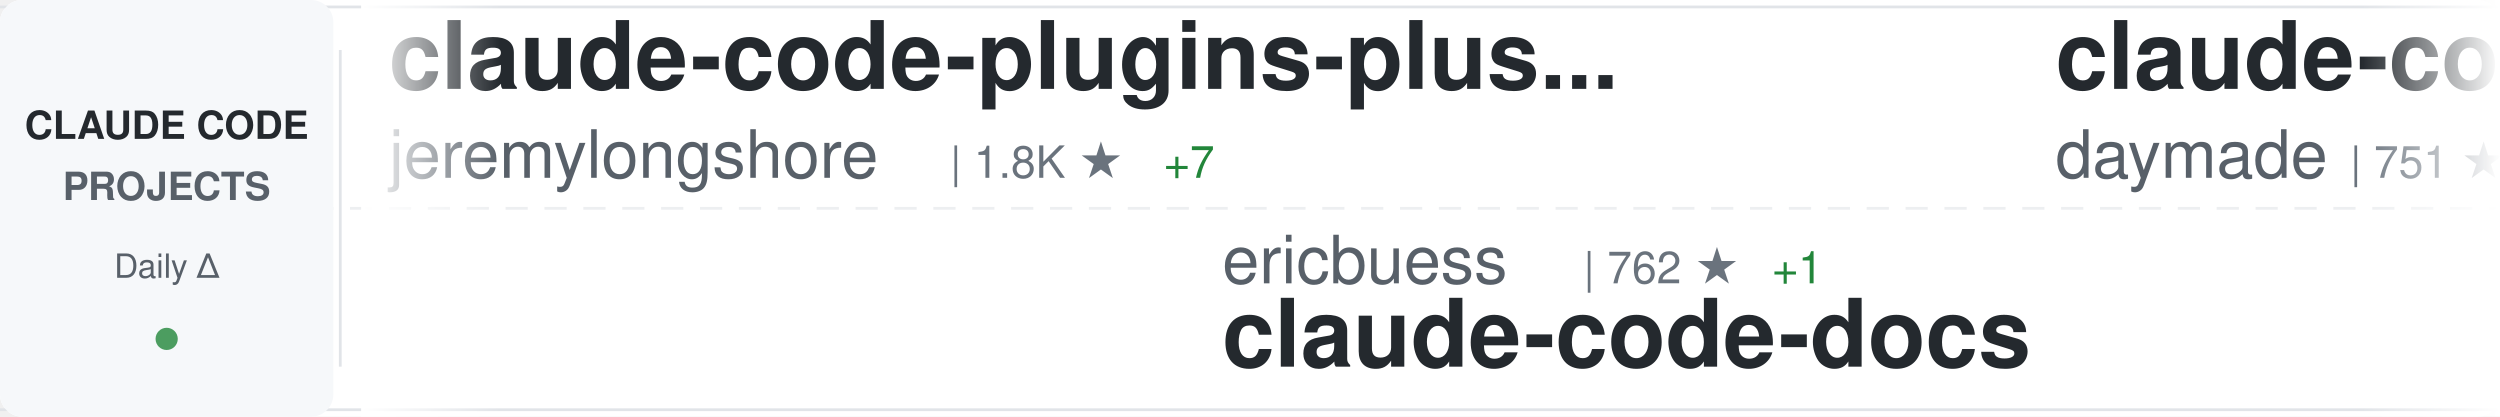
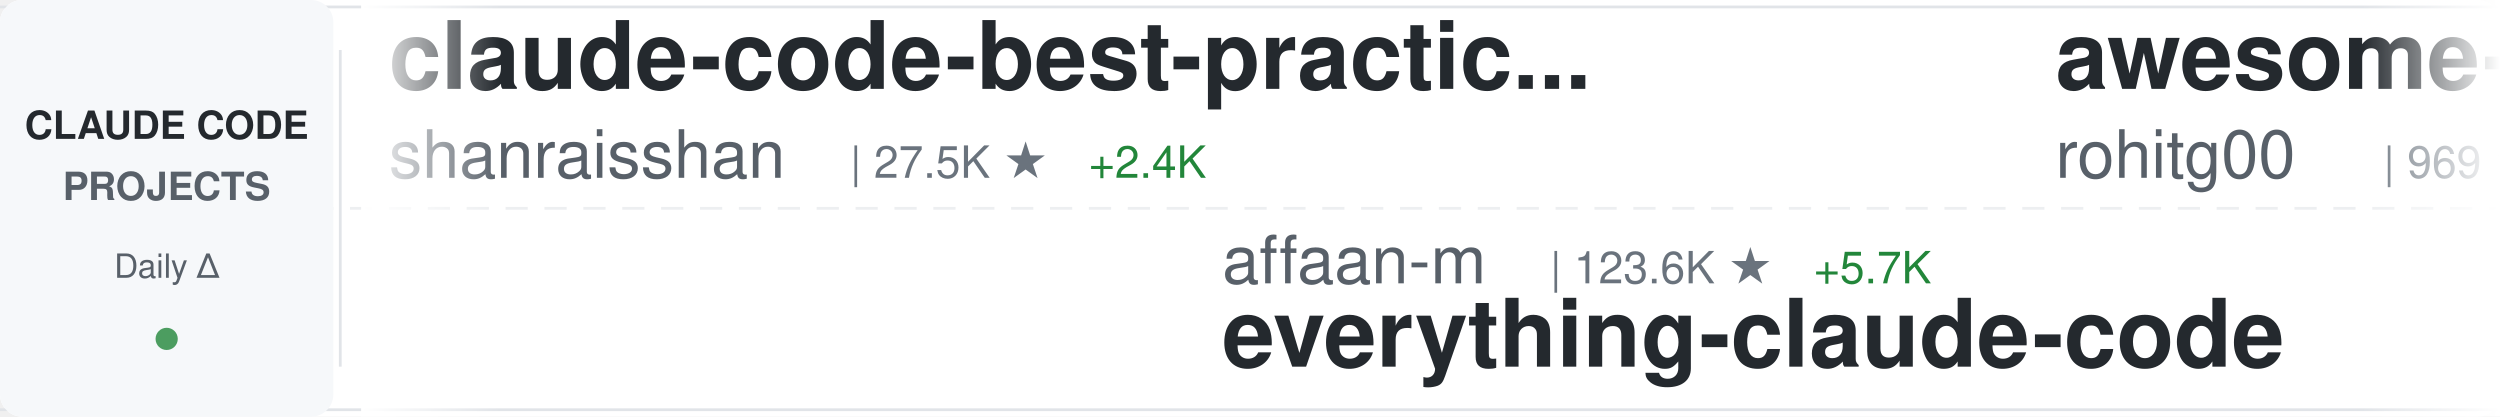
<svg xmlns="http://www.w3.org/2000/svg" width="900" height="150">
  <defs>
    <linearGradient id="awesomeLeftFade" x1="0%" y1="0%" x2="100%" y2="0%">
      <stop offset="0%" style="stop-color:#ffffff;stop-opacity:1" />
      <stop offset="100%" style="stop-color:#ffffff;stop-opacity:0" />
    </linearGradient>
    <linearGradient id="awesomeRightFade" x1="0%" y1="0%" x2="100%" y2="0%">
      <stop offset="0%" style="stop-color:#ffffff;stop-opacity:0" />
      <stop offset="100%" style="stop-color:#ffffff;stop-opacity:1" />
    </linearGradient>
  </defs>
  <rect width="900" height="150" fill="#ffffff" rx="8" />
  <rect x="0" y="2" width="900" height="1" fill="#e1e4e8" />
  <rect x="0" y="147" width="900" height="1" fill="#e1e4e8" />
  <line x1="0" y1="75" x2="900" y2="75" stroke="#e1e4e8" stroke-width="1" stroke-dasharray="8 6" opacity="0.6" />
  <rect x="0" y="0" width="120" height="150" fill="#f6f8fa" rx="8" />
  <text x="60" y="50" font-family="-apple-system, BlinkMacSystemFont, 'Segoe UI', Helvetica, Arial, sans-serif" font-size="14" font-weight="600" fill="#24292e" text-anchor="middle">CLAUDE CODE</text>
  <text x="60" y="72" font-family="-apple-system, BlinkMacSystemFont, 'Segoe UI', Helvetica, Arial, sans-serif" font-size="14" font-weight="600" fill="#586069" text-anchor="middle">PROJECTS</text>
  <text x="60" y="100" font-family="-apple-system, BlinkMacSystemFont, 'Segoe UI', Helvetica, Arial, sans-serif" font-size="12" font-weight="500" fill="#586069" text-anchor="middle">Daily Δ</text>
  <circle cx="60" cy="122" r="4" fill="#22863a" opacity="0.8" />
  <rect x="122" y="18" width="1" height="114" fill="#e1e4e8" />
  <clipPath id="awesomeTickerClip">
    <rect x="130" y="0" width="770" height="150" />
  </clipPath>
  <g clip-path="url(#awesomeTickerClip)">
    <g id="awesomeTickerItems">
      <animateTransform attributeName="transform" attributeType="XML" type="translate" from="0 0" to="-3000 0" dur="54s" repeatCount="indefinite" />
      <g transform="translate(0, 0)">
-         <text x="140" y="32" font-family="-apple-system, BlinkMacSystemFont, 'Segoe UI', Helvetica, Arial, sans-serif" font-size="34" font-weight="600" fill="#24292e">claude-code-plugins-plus...</text>
-         <text x="140" y="64" font-family="-apple-system, BlinkMacSystemFont, 'Segoe UI', Helvetica, Arial, sans-serif" font-size="24" font-weight="400" fill="#586069">jeremylongshore</text>
-         <text x="342" y="64" font-family="-apple-system, BlinkMacSystemFont, 'Segoe UI', Helvetica, Arial, sans-serif" font-size="16" font-weight="500" fill="#6a737d">| 1.8K ★</text>
-         <text x="419" y="64" font-family="-apple-system, BlinkMacSystemFont, 'Segoe UI', Helvetica, Arial, sans-serif" font-size="16" font-weight="500" fill="#22863a"> +7</text>
+         <text x="140" y="32" font-family="-apple-system, BlinkMacSystemFont, 'Segoe UI', Helvetica, Arial, sans-serif" font-size="34" font-weight="600" fill="#24292e">claude-code-best-practic...</text>
+         <text x="140" y="64" font-family="-apple-system, BlinkMacSystemFont, 'Segoe UI', Helvetica, Arial, sans-serif" font-size="24" font-weight="400" fill="#586069">shanraisshan</text>
+         <text x="306" y="64" font-family="-apple-system, BlinkMacSystemFont, 'Segoe UI', Helvetica, Arial, sans-serif" font-size="16" font-weight="500" fill="#6a737d">| 27.5K ★</text>
+         <text x="392" y="64" font-family="-apple-system, BlinkMacSystemFont, 'Segoe UI', Helvetica, Arial, sans-serif" font-size="16" font-weight="500" fill="#22863a"> +2.4K</text>
      </g>
      <g transform="translate(300, 0)">
-         <text x="140" y="102" font-family="-apple-system, BlinkMacSystemFont, 'Segoe UI', Helvetica, Arial, sans-serif" font-size="24" font-weight="400" fill="#586069">ericbuess</text>
-         <text x="270" y="102" font-family="-apple-system, BlinkMacSystemFont, 'Segoe UI', Helvetica, Arial, sans-serif" font-size="16" font-weight="500" fill="#6a737d">| 762 ★</text>
-         <text x="338" y="102" font-family="-apple-system, BlinkMacSystemFont, 'Segoe UI', Helvetica, Arial, sans-serif" font-size="16" font-weight="500" fill="#22863a"> +1</text>
-         <text x="140" y="132" font-family="-apple-system, BlinkMacSystemFont, 'Segoe UI', Helvetica, Arial, sans-serif" font-size="34" font-weight="600" fill="#24292e">claude-code-docs</text>
+         <text x="140" y="102" font-family="-apple-system, BlinkMacSystemFont, 'Segoe UI', Helvetica, Arial, sans-serif" font-size="24" font-weight="400" fill="#586069">affaan-m</text>
+         <text x="258" y="102" font-family="-apple-system, BlinkMacSystemFont, 'Segoe UI', Helvetica, Arial, sans-serif" font-size="16" font-weight="500" fill="#6a737d">| 123.6K ★</text>
+         <text x="353" y="102" font-family="-apple-system, BlinkMacSystemFont, 'Segoe UI', Helvetica, Arial, sans-serif" font-size="16" font-weight="500" fill="#22863a"> +5.7K</text>
+         <text x="140" y="132" font-family="-apple-system, BlinkMacSystemFont, 'Segoe UI', Helvetica, Arial, sans-serif" font-size="34" font-weight="600" fill="#24292e">everything-claude-code</text>
      </g>
      <g transform="translate(600, 0)">
-         <text x="140" y="32" font-family="-apple-system, BlinkMacSystemFont, 'Segoe UI', Helvetica, Arial, sans-serif" font-size="34" font-weight="600" fill="#24292e">claude-code-skills</text>
-         <text x="140" y="64" font-family="-apple-system, BlinkMacSystemFont, 'Segoe UI', Helvetica, Arial, sans-serif" font-size="24" font-weight="400" fill="#586069">daymade</text>
-         <text x="246" y="64" font-family="-apple-system, BlinkMacSystemFont, 'Segoe UI', Helvetica, Arial, sans-serif" font-size="16" font-weight="500" fill="#6a737d">| 751 ★</text>
-         <text x="314" y="64" font-family="-apple-system, BlinkMacSystemFont, 'Segoe UI', Helvetica, Arial, sans-serif" font-size="16" font-weight="500" fill="#22863a"> +6</text>
+         <text x="140" y="32" font-family="-apple-system, BlinkMacSystemFont, 'Segoe UI', Helvetica, Arial, sans-serif" font-size="34" font-weight="600" fill="#24292e">awesome-claude-code-tool...</text>
+         <text x="140" y="64" font-family="-apple-system, BlinkMacSystemFont, 'Segoe UI', Helvetica, Arial, sans-serif" font-size="24" font-weight="400" fill="#586069">rohitg00</text>
+         <text x="258" y="64" font-family="-apple-system, BlinkMacSystemFont, 'Segoe UI', Helvetica, Arial, sans-serif" font-size="16" font-weight="500" fill="#6a737d">| 969 ★</text>
+         <text x="326" y="64" font-family="-apple-system, BlinkMacSystemFont, 'Segoe UI', Helvetica, Arial, sans-serif" font-size="16" font-weight="500" fill="#22863a"> +17</text>
      </g>
      <g transform="translate(900, 0)">
-         <text x="140" y="102" font-family="-apple-system, BlinkMacSystemFont, 'Segoe UI', Helvetica, Arial, sans-serif" font-size="24" font-weight="400" fill="#586069">rohitg00</text>
-         <text x="258" y="102" font-family="-apple-system, BlinkMacSystemFont, 'Segoe UI', Helvetica, Arial, sans-serif" font-size="16" font-weight="500" fill="#6a737d">| 966 ★</text>
-         <text x="326" y="102" font-family="-apple-system, BlinkMacSystemFont, 'Segoe UI', Helvetica, Arial, sans-serif" font-size="16" font-weight="500" fill="#22863a"> +18</text>
-         <text x="140" y="132" font-family="-apple-system, BlinkMacSystemFont, 'Segoe UI', Helvetica, Arial, sans-serif" font-size="34" font-weight="600" fill="#24292e">awesome-claude-code-tool...</text>
+         <text x="140" y="102" font-family="-apple-system, BlinkMacSystemFont, 'Segoe UI', Helvetica, Arial, sans-serif" font-size="24" font-weight="400" fill="#586069">eyaltoledano</text>
+         <text x="306" y="102" font-family="-apple-system, BlinkMacSystemFont, 'Segoe UI', Helvetica, Arial, sans-serif" font-size="16" font-weight="500" fill="#6a737d">| 26.3K ★</text>
+         <text x="392" y="102" font-family="-apple-system, BlinkMacSystemFont, 'Segoe UI', Helvetica, Arial, sans-serif" font-size="16" font-weight="500" fill="#22863a"> +24</text>
+         <text x="140" y="132" font-family="-apple-system, BlinkMacSystemFont, 'Segoe UI', Helvetica, Arial, sans-serif" font-size="34" font-weight="600" fill="#24292e">claude-task-master</text>
      </g>
      <g transform="translate(1200, 0)">
-         <text x="140" y="32" font-family="-apple-system, BlinkMacSystemFont, 'Segoe UI', Helvetica, Arial, sans-serif" font-size="34" font-weight="600" fill="#24292e">claude-plugins-official</text>
-         <text x="140" y="64" font-family="-apple-system, BlinkMacSystemFont, 'Segoe UI', Helvetica, Arial, sans-serif" font-size="24" font-weight="400" fill="#586069">anthropics</text>
-         <text x="282" y="64" font-family="-apple-system, BlinkMacSystemFont, 'Segoe UI', Helvetica, Arial, sans-serif" font-size="16" font-weight="500" fill="#6a737d">| 15.5K ★</text>
-         <text x="368" y="64" font-family="-apple-system, BlinkMacSystemFont, 'Segoe UI', Helvetica, Arial, sans-serif" font-size="16" font-weight="500" fill="#22863a"> +135</text>
+         <text x="140" y="32" font-family="-apple-system, BlinkMacSystemFont, 'Segoe UI', Helvetica, Arial, sans-serif" font-size="34" font-weight="600" fill="#24292e">Claude-Code-x-OpenClaw-G...</text>
+         <text x="140" y="64" font-family="-apple-system, BlinkMacSystemFont, 'Segoe UI', Helvetica, Arial, sans-serif" font-size="24" font-weight="400" fill="#586069">KimYx0207</text>
+         <text x="270" y="64" font-family="-apple-system, BlinkMacSystemFont, 'Segoe UI', Helvetica, Arial, sans-serif" font-size="16" font-weight="500" fill="#6a737d">| 2.5K ★</text>
+         <text x="347" y="64" font-family="-apple-system, BlinkMacSystemFont, 'Segoe UI', Helvetica, Arial, sans-serif" font-size="16" font-weight="500" fill="#22863a"> +29</text>
      </g>
      <g transform="translate(1500, 0)">
-         <text x="140" y="102" font-family="-apple-system, BlinkMacSystemFont, 'Segoe UI', Helvetica, Arial, sans-serif" font-size="24" font-weight="400" fill="#586069">snarktank</text>
-         <text x="270" y="102" font-family="-apple-system, BlinkMacSystemFont, 'Segoe UI', Helvetica, Arial, sans-serif" font-size="16" font-weight="500" fill="#6a737d">| 14.1K ★</text>
-         <text x="356" y="102" font-family="-apple-system, BlinkMacSystemFont, 'Segoe UI', Helvetica, Arial, sans-serif" font-size="16" font-weight="500" fill="#22863a"> +83</text>
-         <text x="140" y="132" font-family="-apple-system, BlinkMacSystemFont, 'Segoe UI', Helvetica, Arial, sans-serif" font-size="34" font-weight="600" fill="#24292e">ralph</text>
+         <text x="140" y="102" font-family="-apple-system, BlinkMacSystemFont, 'Segoe UI', Helvetica, Arial, sans-serif" font-size="24" font-weight="400" fill="#586069">jeremylongshore</text>
+         <text x="342" y="102" font-family="-apple-system, BlinkMacSystemFont, 'Segoe UI', Helvetica, Arial, sans-serif" font-size="16" font-weight="500" fill="#6a737d">| 1.8K ★</text>
+         <text x="419" y="102" font-family="-apple-system, BlinkMacSystemFont, 'Segoe UI', Helvetica, Arial, sans-serif" font-size="16" font-weight="500" fill="#22863a"> +12</text>
+         <text x="140" y="132" font-family="-apple-system, BlinkMacSystemFont, 'Segoe UI', Helvetica, Arial, sans-serif" font-size="34" font-weight="600" fill="#24292e">claude-code-plugins-plus...</text>
      </g>
      <g transform="translate(1800, 0)">
-         <text x="140" y="32" font-family="-apple-system, BlinkMacSystemFont, 'Segoe UI', Helvetica, Arial, sans-serif" font-size="34" font-weight="600" fill="#24292e">antigravity-awesome-skil...</text>
-         <text x="140" y="64" font-family="-apple-system, BlinkMacSystemFont, 'Segoe UI', Helvetica, Arial, sans-serif" font-size="24" font-weight="400" fill="#586069">sickn33</text>
-         <text x="246" y="64" font-family="-apple-system, BlinkMacSystemFont, 'Segoe UI', Helvetica, Arial, sans-serif" font-size="16" font-weight="500" fill="#6a737d">| 29.1K ★</text>
-         <text x="332" y="64" font-family="-apple-system, BlinkMacSystemFont, 'Segoe UI', Helvetica, Arial, sans-serif" font-size="16" font-weight="500" fill="#22863a"> +463</text>
+         <text x="140" y="32" font-family="-apple-system, BlinkMacSystemFont, 'Segoe UI', Helvetica, Arial, sans-serif" font-size="34" font-weight="600" fill="#24292e">claude-code-hub</text>
+         <text x="140" y="64" font-family="-apple-system, BlinkMacSystemFont, 'Segoe UI', Helvetica, Arial, sans-serif" font-size="24" font-weight="400" fill="#586069">ding113</text>
+         <text x="246" y="64" font-family="-apple-system, BlinkMacSystemFont, 'Segoe UI', Helvetica, Arial, sans-serif" font-size="16" font-weight="500" fill="#6a737d">| 2.2K ★</text>
+         <text x="323" y="64" font-family="-apple-system, BlinkMacSystemFont, 'Segoe UI', Helvetica, Arial, sans-serif" font-size="16" font-weight="500" fill="#22863a"> +27</text>
      </g>
      <g transform="translate(2100, 0)">
-         <text x="140" y="102" font-family="-apple-system, BlinkMacSystemFont, 'Segoe UI', Helvetica, Arial, sans-serif" font-size="24" font-weight="400" fill="#586069">Maciek-roboblog</text>
-         <text x="342" y="102" font-family="-apple-system, BlinkMacSystemFont, 'Segoe UI', Helvetica, Arial, sans-serif" font-size="16" font-weight="500" fill="#6a737d">| 7.2K ★</text>
-         <text x="419" y="102" font-family="-apple-system, BlinkMacSystemFont, 'Segoe UI', Helvetica, Arial, sans-serif" font-size="16" font-weight="500" fill="#22863a"> +20</text>
-         <text x="140" y="132" font-family="-apple-system, BlinkMacSystemFont, 'Segoe UI', Helvetica, Arial, sans-serif" font-size="34" font-weight="600" fill="#24292e">Claude-Code-Usage-Monito...</text>
+         <text x="140" y="102" font-family="-apple-system, BlinkMacSystemFont, 'Segoe UI', Helvetica, Arial, sans-serif" font-size="24" font-weight="400" fill="#586069">trailofbits</text>
+         <text x="294" y="102" font-family="-apple-system, BlinkMacSystemFont, 'Segoe UI', Helvetica, Arial, sans-serif" font-size="16" font-weight="500" fill="#6a737d">| 1.7K ★</text>
+         <text x="371" y="102" font-family="-apple-system, BlinkMacSystemFont, 'Segoe UI', Helvetica, Arial, sans-serif" font-size="16" font-weight="500" fill="#22863a"> +10</text>
+         <text x="140" y="132" font-family="-apple-system, BlinkMacSystemFont, 'Segoe UI', Helvetica, Arial, sans-serif" font-size="34" font-weight="600" fill="#24292e">claude-code-config</text>
      </g>
      <g transform="translate(2400, 0)">
-         <text x="140" y="32" font-family="-apple-system, BlinkMacSystemFont, 'Segoe UI', Helvetica, Arial, sans-serif" font-size="34" font-weight="600" fill="#24292e">claudecodeui</text>
-         <text x="140" y="64" font-family="-apple-system, BlinkMacSystemFont, 'Segoe UI', Helvetica, Arial, sans-serif" font-size="24" font-weight="400" fill="#586069">siteboon</text>
-         <text x="258" y="64" font-family="-apple-system, BlinkMacSystemFont, 'Segoe UI', Helvetica, Arial, sans-serif" font-size="16" font-weight="500" fill="#6a737d">| 9.2K ★</text>
-         <text x="335" y="64" font-family="-apple-system, BlinkMacSystemFont, 'Segoe UI', Helvetica, Arial, sans-serif" font-size="16" font-weight="500" fill="#22863a"> +39</text>
+         <text x="140" y="32" font-family="-apple-system, BlinkMacSystemFont, 'Segoe UI', Helvetica, Arial, sans-serif" font-size="34" font-weight="600" fill="#24292e">claude-code-requirements...</text>
+         <text x="140" y="64" font-family="-apple-system, BlinkMacSystemFont, 'Segoe UI', Helvetica, Arial, sans-serif" font-size="24" font-weight="400" fill="#586069">rizethereum</text>
+         <text x="294" y="64" font-family="-apple-system, BlinkMacSystemFont, 'Segoe UI', Helvetica, Arial, sans-serif" font-size="16" font-weight="500" fill="#6a737d">| 1.8K ★</text>
+         <text x="371" y="64" font-family="-apple-system, BlinkMacSystemFont, 'Segoe UI', Helvetica, Arial, sans-serif" font-size="16" font-weight="500" fill="#22863a"> +1</text>
      </g>
      <g transform="translate(2700, 0)">
-         <text x="140" y="102" font-family="-apple-system, BlinkMacSystemFont, 'Segoe UI', Helvetica, Arial, sans-serif" font-size="24" font-weight="400" fill="#586069">zebbern</text>
-         <text x="246" y="102" font-family="-apple-system, BlinkMacSystemFont, 'Segoe UI', Helvetica, Arial, sans-serif" font-size="16" font-weight="500" fill="#6a737d">| 3.8K ★</text>
-         <text x="323" y="102" font-family="-apple-system, BlinkMacSystemFont, 'Segoe UI', Helvetica, Arial, sans-serif" font-size="16" font-weight="500" fill="#22863a"> +9</text>
-         <text x="140" y="132" font-family="-apple-system, BlinkMacSystemFont, 'Segoe UI', Helvetica, Arial, sans-serif" font-size="34" font-weight="600" fill="#24292e">claude-code-guide</text>
+         <text x="140" y="102" font-family="-apple-system, BlinkMacSystemFont, 'Segoe UI', Helvetica, Arial, sans-serif" font-size="24" font-weight="400" fill="#586069">davila7</text>
+         <text x="246" y="102" font-family="-apple-system, BlinkMacSystemFont, 'Segoe UI', Helvetica, Arial, sans-serif" font-size="16" font-weight="500" fill="#6a737d">| 23.9K ★</text>
+         <text x="332" y="102" font-family="-apple-system, BlinkMacSystemFont, 'Segoe UI', Helvetica, Arial, sans-serif" font-size="16" font-weight="500" fill="#22863a"> +64</text>
+         <text x="140" y="132" font-family="-apple-system, BlinkMacSystemFont, 'Segoe UI', Helvetica, Arial, sans-serif" font-size="34" font-weight="600" fill="#24292e">claude-code-templates</text>
      </g>
      <g transform="translate(3000, 0)">
-         <text x="140" y="32" font-family="-apple-system, BlinkMacSystemFont, 'Segoe UI', Helvetica, Arial, sans-serif" font-size="34" font-weight="600" fill="#24292e">claude-code-plugins-plus...</text>
-         <text x="140" y="64" font-family="-apple-system, BlinkMacSystemFont, 'Segoe UI', Helvetica, Arial, sans-serif" font-size="24" font-weight="400" fill="#586069">jeremylongshore</text>
-         <text x="342" y="64" font-family="-apple-system, BlinkMacSystemFont, 'Segoe UI', Helvetica, Arial, sans-serif" font-size="16" font-weight="500" fill="#6a737d">| 1.8K ★</text>
-         <text x="419" y="64" font-family="-apple-system, BlinkMacSystemFont, 'Segoe UI', Helvetica, Arial, sans-serif" font-size="16" font-weight="500" fill="#22863a"> +7</text>
+         <text x="140" y="32" font-family="-apple-system, BlinkMacSystemFont, 'Segoe UI', Helvetica, Arial, sans-serif" font-size="34" font-weight="600" fill="#24292e">claude-code-best-practic...</text>
+         <text x="140" y="64" font-family="-apple-system, BlinkMacSystemFont, 'Segoe UI', Helvetica, Arial, sans-serif" font-size="24" font-weight="400" fill="#586069">shanraisshan</text>
+         <text x="306" y="64" font-family="-apple-system, BlinkMacSystemFont, 'Segoe UI', Helvetica, Arial, sans-serif" font-size="16" font-weight="500" fill="#6a737d">| 27.5K ★</text>
+         <text x="392" y="64" font-family="-apple-system, BlinkMacSystemFont, 'Segoe UI', Helvetica, Arial, sans-serif" font-size="16" font-weight="500" fill="#22863a"> +2.4K</text>
      </g>
      <g transform="translate(3300, 0)">
-         <text x="140" y="102" font-family="-apple-system, BlinkMacSystemFont, 'Segoe UI', Helvetica, Arial, sans-serif" font-size="24" font-weight="400" fill="#586069">ericbuess</text>
-         <text x="270" y="102" font-family="-apple-system, BlinkMacSystemFont, 'Segoe UI', Helvetica, Arial, sans-serif" font-size="16" font-weight="500" fill="#6a737d">| 762 ★</text>
-         <text x="338" y="102" font-family="-apple-system, BlinkMacSystemFont, 'Segoe UI', Helvetica, Arial, sans-serif" font-size="16" font-weight="500" fill="#22863a"> +1</text>
-         <text x="140" y="132" font-family="-apple-system, BlinkMacSystemFont, 'Segoe UI', Helvetica, Arial, sans-serif" font-size="34" font-weight="600" fill="#24292e">claude-code-docs</text>
+         <text x="140" y="102" font-family="-apple-system, BlinkMacSystemFont, 'Segoe UI', Helvetica, Arial, sans-serif" font-size="24" font-weight="400" fill="#586069">affaan-m</text>
+         <text x="258" y="102" font-family="-apple-system, BlinkMacSystemFont, 'Segoe UI', Helvetica, Arial, sans-serif" font-size="16" font-weight="500" fill="#6a737d">| 123.6K ★</text>
+         <text x="353" y="102" font-family="-apple-system, BlinkMacSystemFont, 'Segoe UI', Helvetica, Arial, sans-serif" font-size="16" font-weight="500" fill="#22863a"> +5.7K</text>
+         <text x="140" y="132" font-family="-apple-system, BlinkMacSystemFont, 'Segoe UI', Helvetica, Arial, sans-serif" font-size="34" font-weight="600" fill="#24292e">everything-claude-code</text>
      </g>
      <g transform="translate(3600, 0)">
-         <text x="140" y="32" font-family="-apple-system, BlinkMacSystemFont, 'Segoe UI', Helvetica, Arial, sans-serif" font-size="34" font-weight="600" fill="#24292e">claude-code-skills</text>
-         <text x="140" y="64" font-family="-apple-system, BlinkMacSystemFont, 'Segoe UI', Helvetica, Arial, sans-serif" font-size="24" font-weight="400" fill="#586069">daymade</text>
-         <text x="246" y="64" font-family="-apple-system, BlinkMacSystemFont, 'Segoe UI', Helvetica, Arial, sans-serif" font-size="16" font-weight="500" fill="#6a737d">| 751 ★</text>
-         <text x="314" y="64" font-family="-apple-system, BlinkMacSystemFont, 'Segoe UI', Helvetica, Arial, sans-serif" font-size="16" font-weight="500" fill="#22863a"> +6</text>
+         <text x="140" y="32" font-family="-apple-system, BlinkMacSystemFont, 'Segoe UI', Helvetica, Arial, sans-serif" font-size="34" font-weight="600" fill="#24292e">awesome-claude-code-tool...</text>
+         <text x="140" y="64" font-family="-apple-system, BlinkMacSystemFont, 'Segoe UI', Helvetica, Arial, sans-serif" font-size="24" font-weight="400" fill="#586069">rohitg00</text>
+         <text x="258" y="64" font-family="-apple-system, BlinkMacSystemFont, 'Segoe UI', Helvetica, Arial, sans-serif" font-size="16" font-weight="500" fill="#6a737d">| 969 ★</text>
+         <text x="326" y="64" font-family="-apple-system, BlinkMacSystemFont, 'Segoe UI', Helvetica, Arial, sans-serif" font-size="16" font-weight="500" fill="#22863a"> +17</text>
      </g>
      <g transform="translate(3900, 0)">
-         <text x="140" y="102" font-family="-apple-system, BlinkMacSystemFont, 'Segoe UI', Helvetica, Arial, sans-serif" font-size="24" font-weight="400" fill="#586069">rohitg00</text>
-         <text x="258" y="102" font-family="-apple-system, BlinkMacSystemFont, 'Segoe UI', Helvetica, Arial, sans-serif" font-size="16" font-weight="500" fill="#6a737d">| 966 ★</text>
-         <text x="326" y="102" font-family="-apple-system, BlinkMacSystemFont, 'Segoe UI', Helvetica, Arial, sans-serif" font-size="16" font-weight="500" fill="#22863a"> +18</text>
-         <text x="140" y="132" font-family="-apple-system, BlinkMacSystemFont, 'Segoe UI', Helvetica, Arial, sans-serif" font-size="34" font-weight="600" fill="#24292e">awesome-claude-code-tool...</text>
+         <text x="140" y="102" font-family="-apple-system, BlinkMacSystemFont, 'Segoe UI', Helvetica, Arial, sans-serif" font-size="24" font-weight="400" fill="#586069">eyaltoledano</text>
+         <text x="306" y="102" font-family="-apple-system, BlinkMacSystemFont, 'Segoe UI', Helvetica, Arial, sans-serif" font-size="16" font-weight="500" fill="#6a737d">| 26.3K ★</text>
+         <text x="392" y="102" font-family="-apple-system, BlinkMacSystemFont, 'Segoe UI', Helvetica, Arial, sans-serif" font-size="16" font-weight="500" fill="#22863a"> +24</text>
+         <text x="140" y="132" font-family="-apple-system, BlinkMacSystemFont, 'Segoe UI', Helvetica, Arial, sans-serif" font-size="34" font-weight="600" fill="#24292e">claude-task-master</text>
      </g>
    </g>
  </g>
  <rect x="130" y="0" width="50" height="150" fill="url(#awesomeLeftFade)" />
  <rect x="850" y="0" width="50" height="150" fill="url(#awesomeRightFade)" />
</svg>
